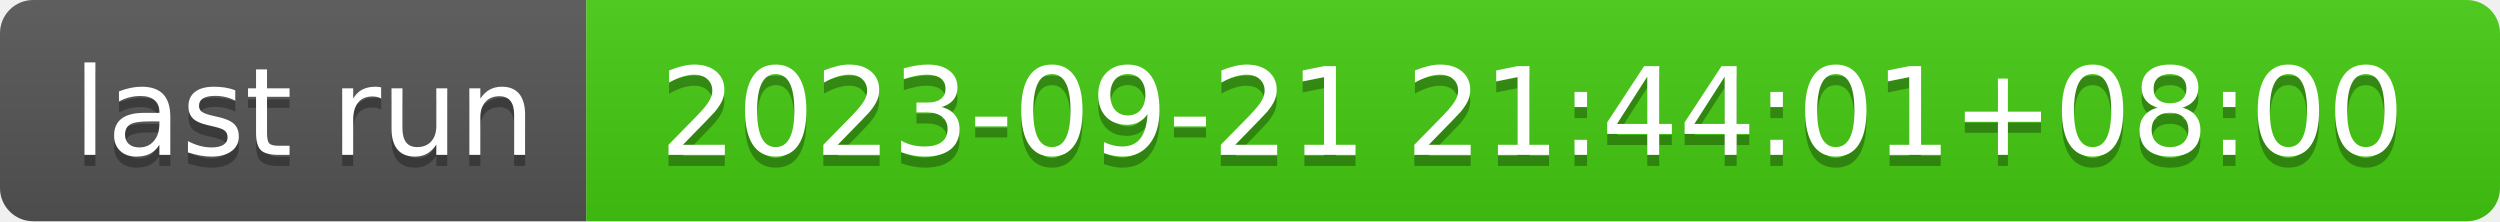
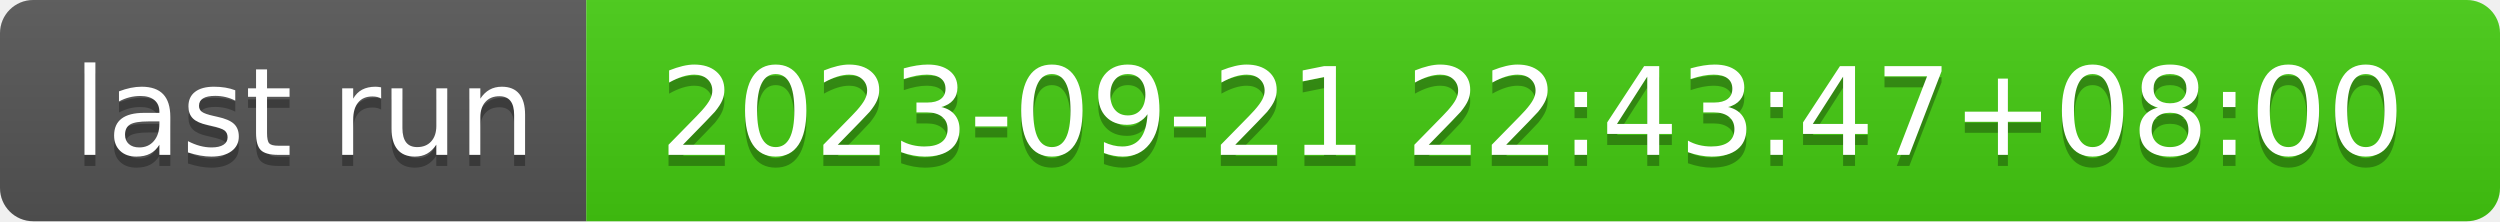
- <svg xmlns="http://www.w3.org/2000/svg" width="226" height="20" role="img" aria-label="last run: 2023-09-21 21:44:01+08:00">
+ <svg xmlns="http://www.w3.org/2000/svg" width="226" height="20" role="img" aria-label="last run: 2023-09-21 22:43:47+08:00">
  <linearGradient id="s" x2="0" y2="100%">
    <stop offset="0" stop-color="#bbb" stop-opacity=".1" />
    <stop offset="1" stop-opacity=".1" />
  </linearGradient>
  <clipPath id="r">
    <rect width="226" height="20" rx="3" fill="#fff" />
  </clipPath>
  <g clip-path="url(#r)">
    <rect width="53" height="20" fill="#555" />
    <rect x="53" width="173" height="20" fill="#4c1" />
    <rect width="226" height="20" fill="url(#s)" />
  </g>
  <g fill="#fff" text-anchor="middle" font-family="Verdana,Geneva,DejaVu Sans,sans-serif" text-rendering="geometricPrecision" font-size="110">
    <text aria-hidden="true" x="275" y="150" fill="#010101" fill-opacity=".3" transform="scale(.1)" textLength="430">last run</text>
    <text x="275" y="140" transform="scale(.1)" fill="#fff" textLength="430">last run</text>
-     <text aria-hidden="true" x="1385" y="150" fill="#010101" fill-opacity=".3" transform="scale(.1)" textLength="1630">2023-09-21 21:44:01+08:00</text>
-     <text x="1385" y="140" transform="scale(.1)" fill="#fff" textLength="1630">2023-09-21 21:44:01+08:00</text>
+     <text aria-hidden="true" x="1385" y="150" fill="#010101" fill-opacity=".3" transform="scale(.1)" textLength="1630">2023-09-21 22:43:47+08:00</text>
+     <text x="1385" y="140" transform="scale(.1)" fill="#fff" textLength="1630">2023-09-21 22:43:47+08:00</text>
  </g>
</svg>
